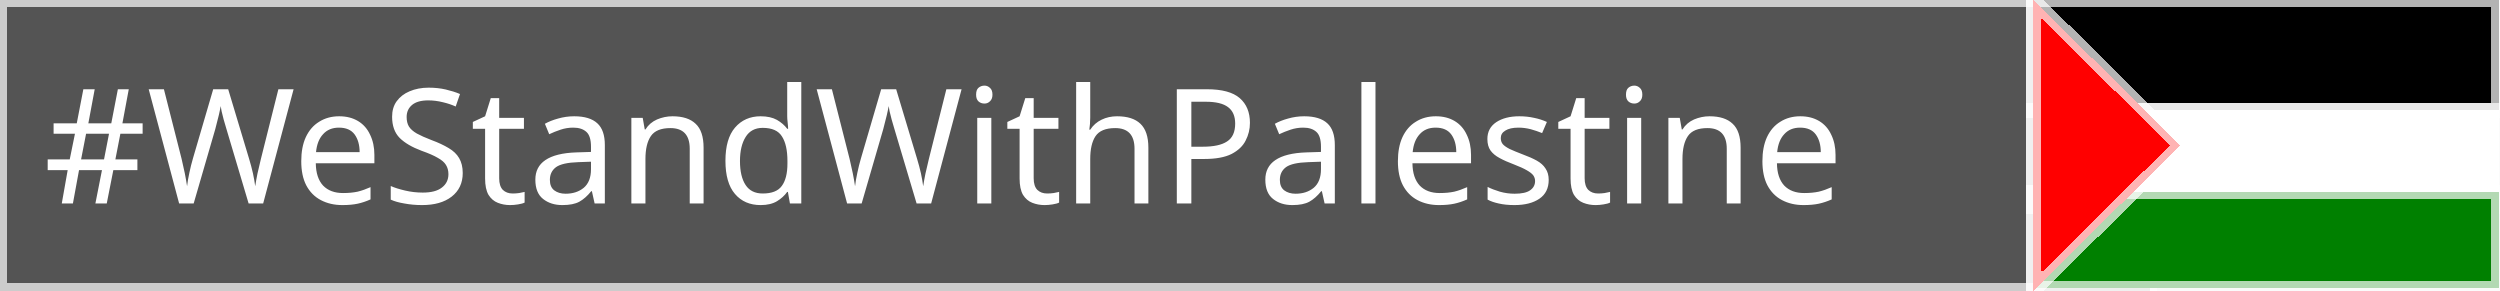
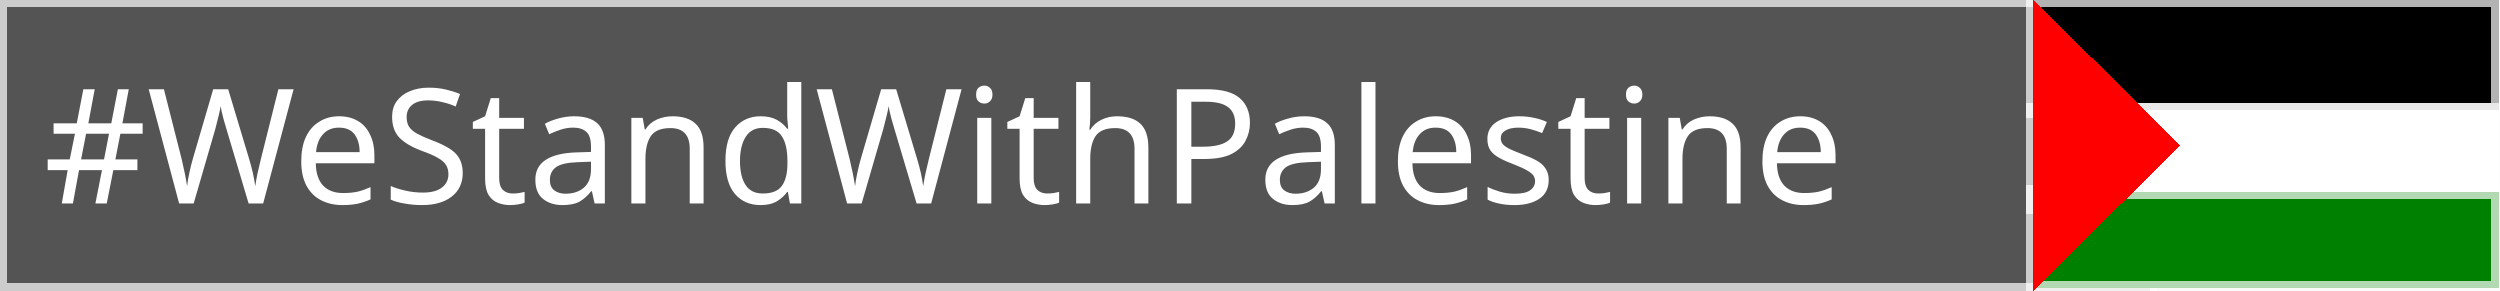
<svg xmlns="http://www.w3.org/2000/svg" width="172" height="20" version="1.1" role="img" aria-label="#WeStandWithPalestine: 🇵🇸">
  <style>
        .text{
            fill:#FFFFFF;
            text-weight:bold;
            font-family:'Verdana';
            font-size:11px;
        }
        .green {
            fill: green;
        }
        .red {
            fill: red;
        }
        .black {
            fill: black
        }
        .white {
            fill: white
        }
        .gray {
            fill: #545454
        }
        .so {
            stroke: white;
            stroke-opacity: .7;
        }

    </style>
  <g shape-rendering="crispEdges">
    <rect width="147.9" height="20" class="gray so" />
    <rect x="139.9" width="32" height="7.6" class="black so" />
    <rect x="139.9" y="7.6" width="32" height="6.6" class="white so " />
    <rect x="139.9" y="13.2" width="32" height="6.6" class="green so" />
-     <polygon points="139.9,20 150, 10 139.9,0" class="red so" />
+     <polygon points="139.9,20 150, 10 139.9,0" class="red" />
  </g>
  <g text-rendering="geometricPrecision">
    <text y="14" x="3" class="text">#WeStandWithPalestine</text>
  </g>
</svg>
